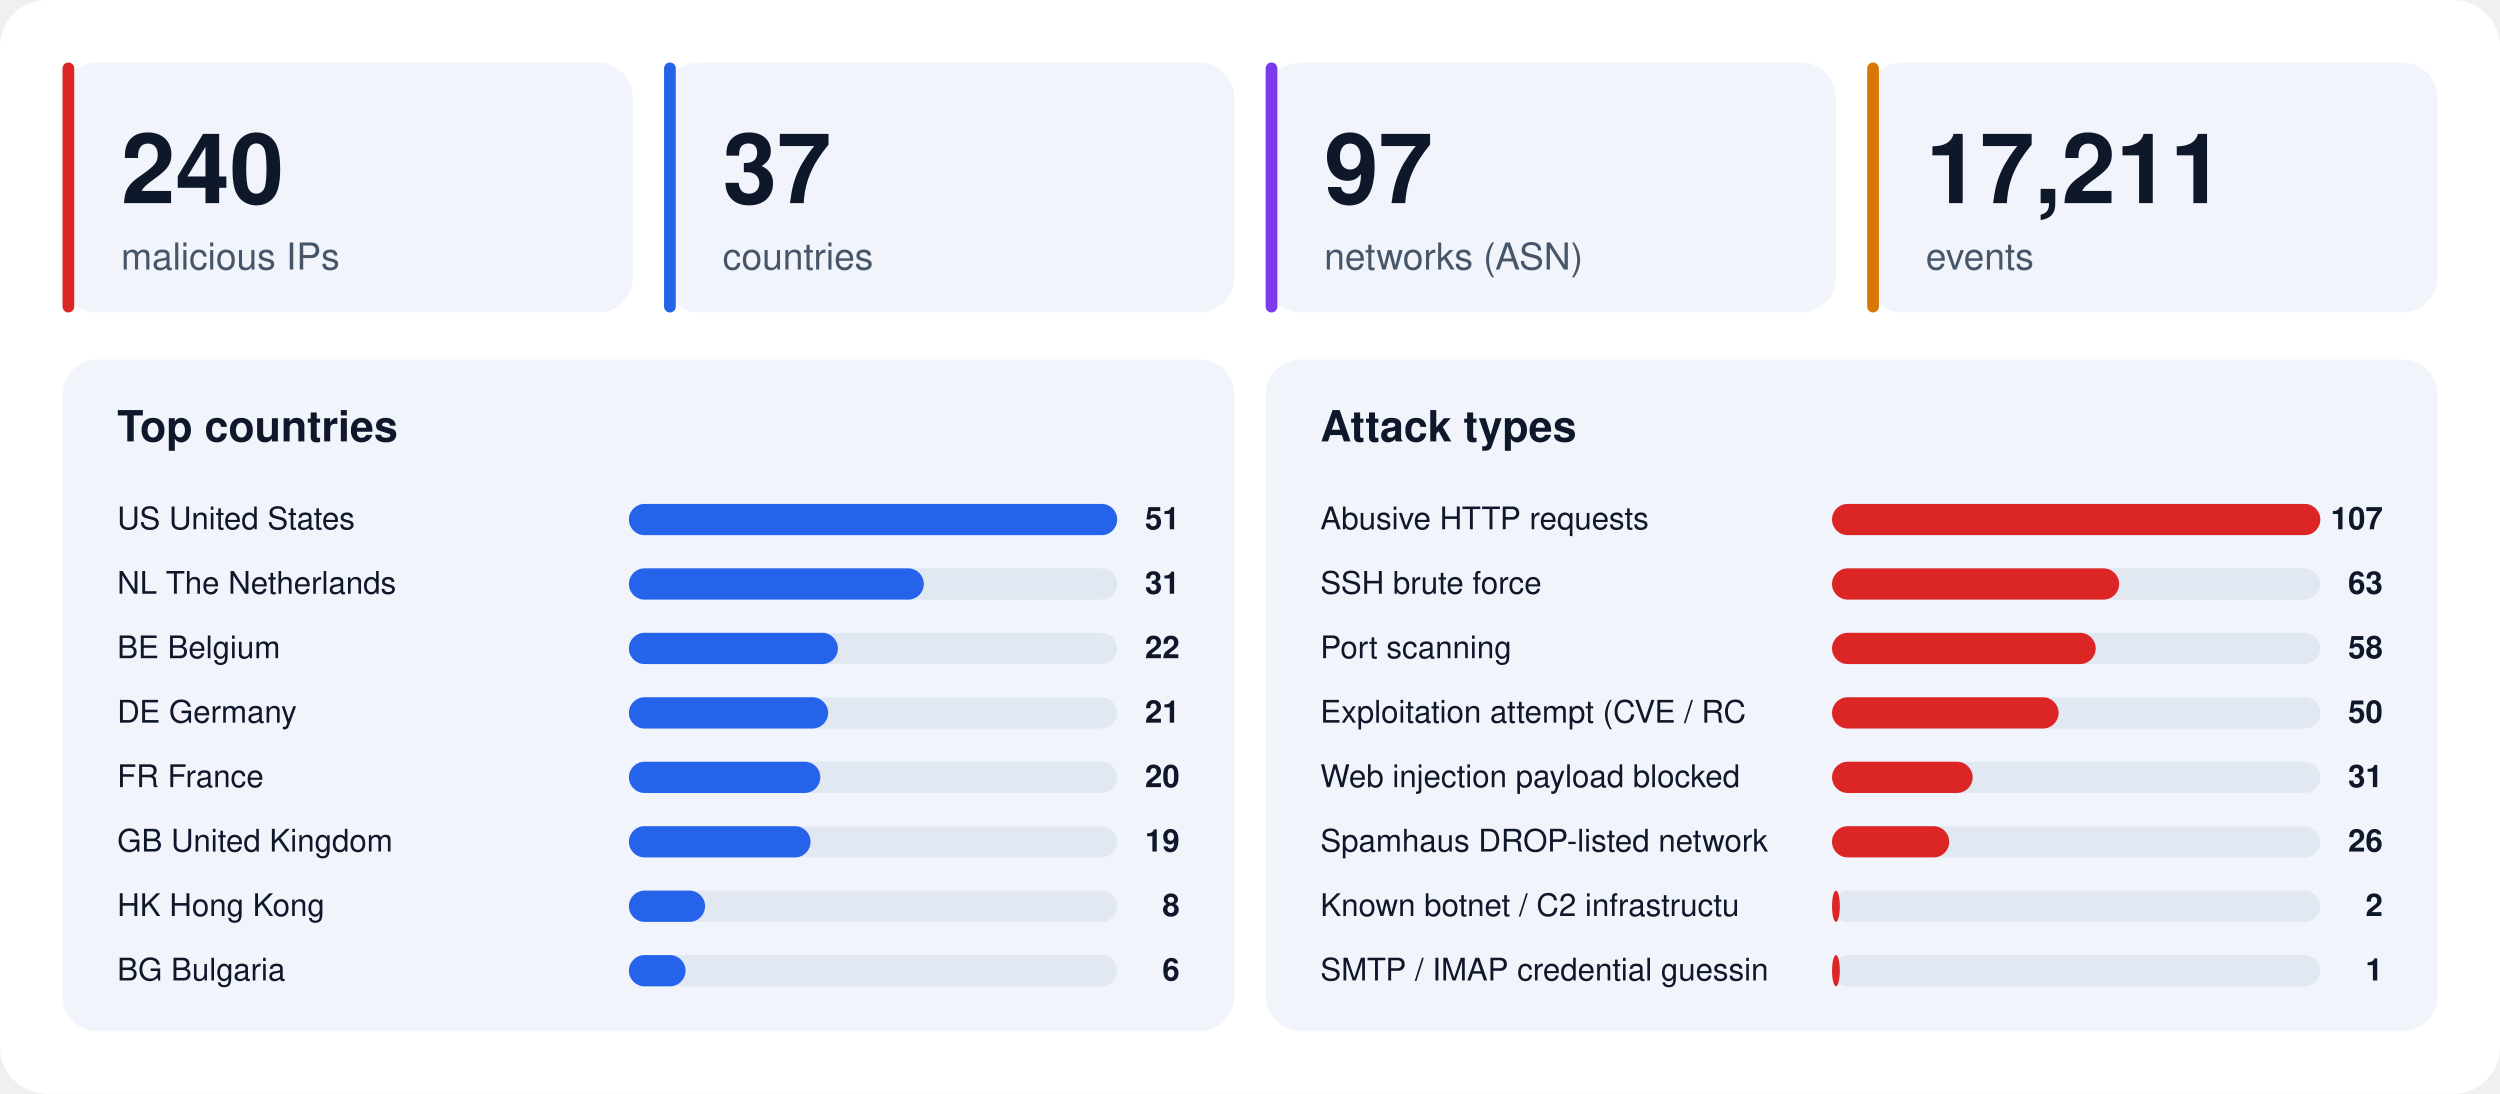
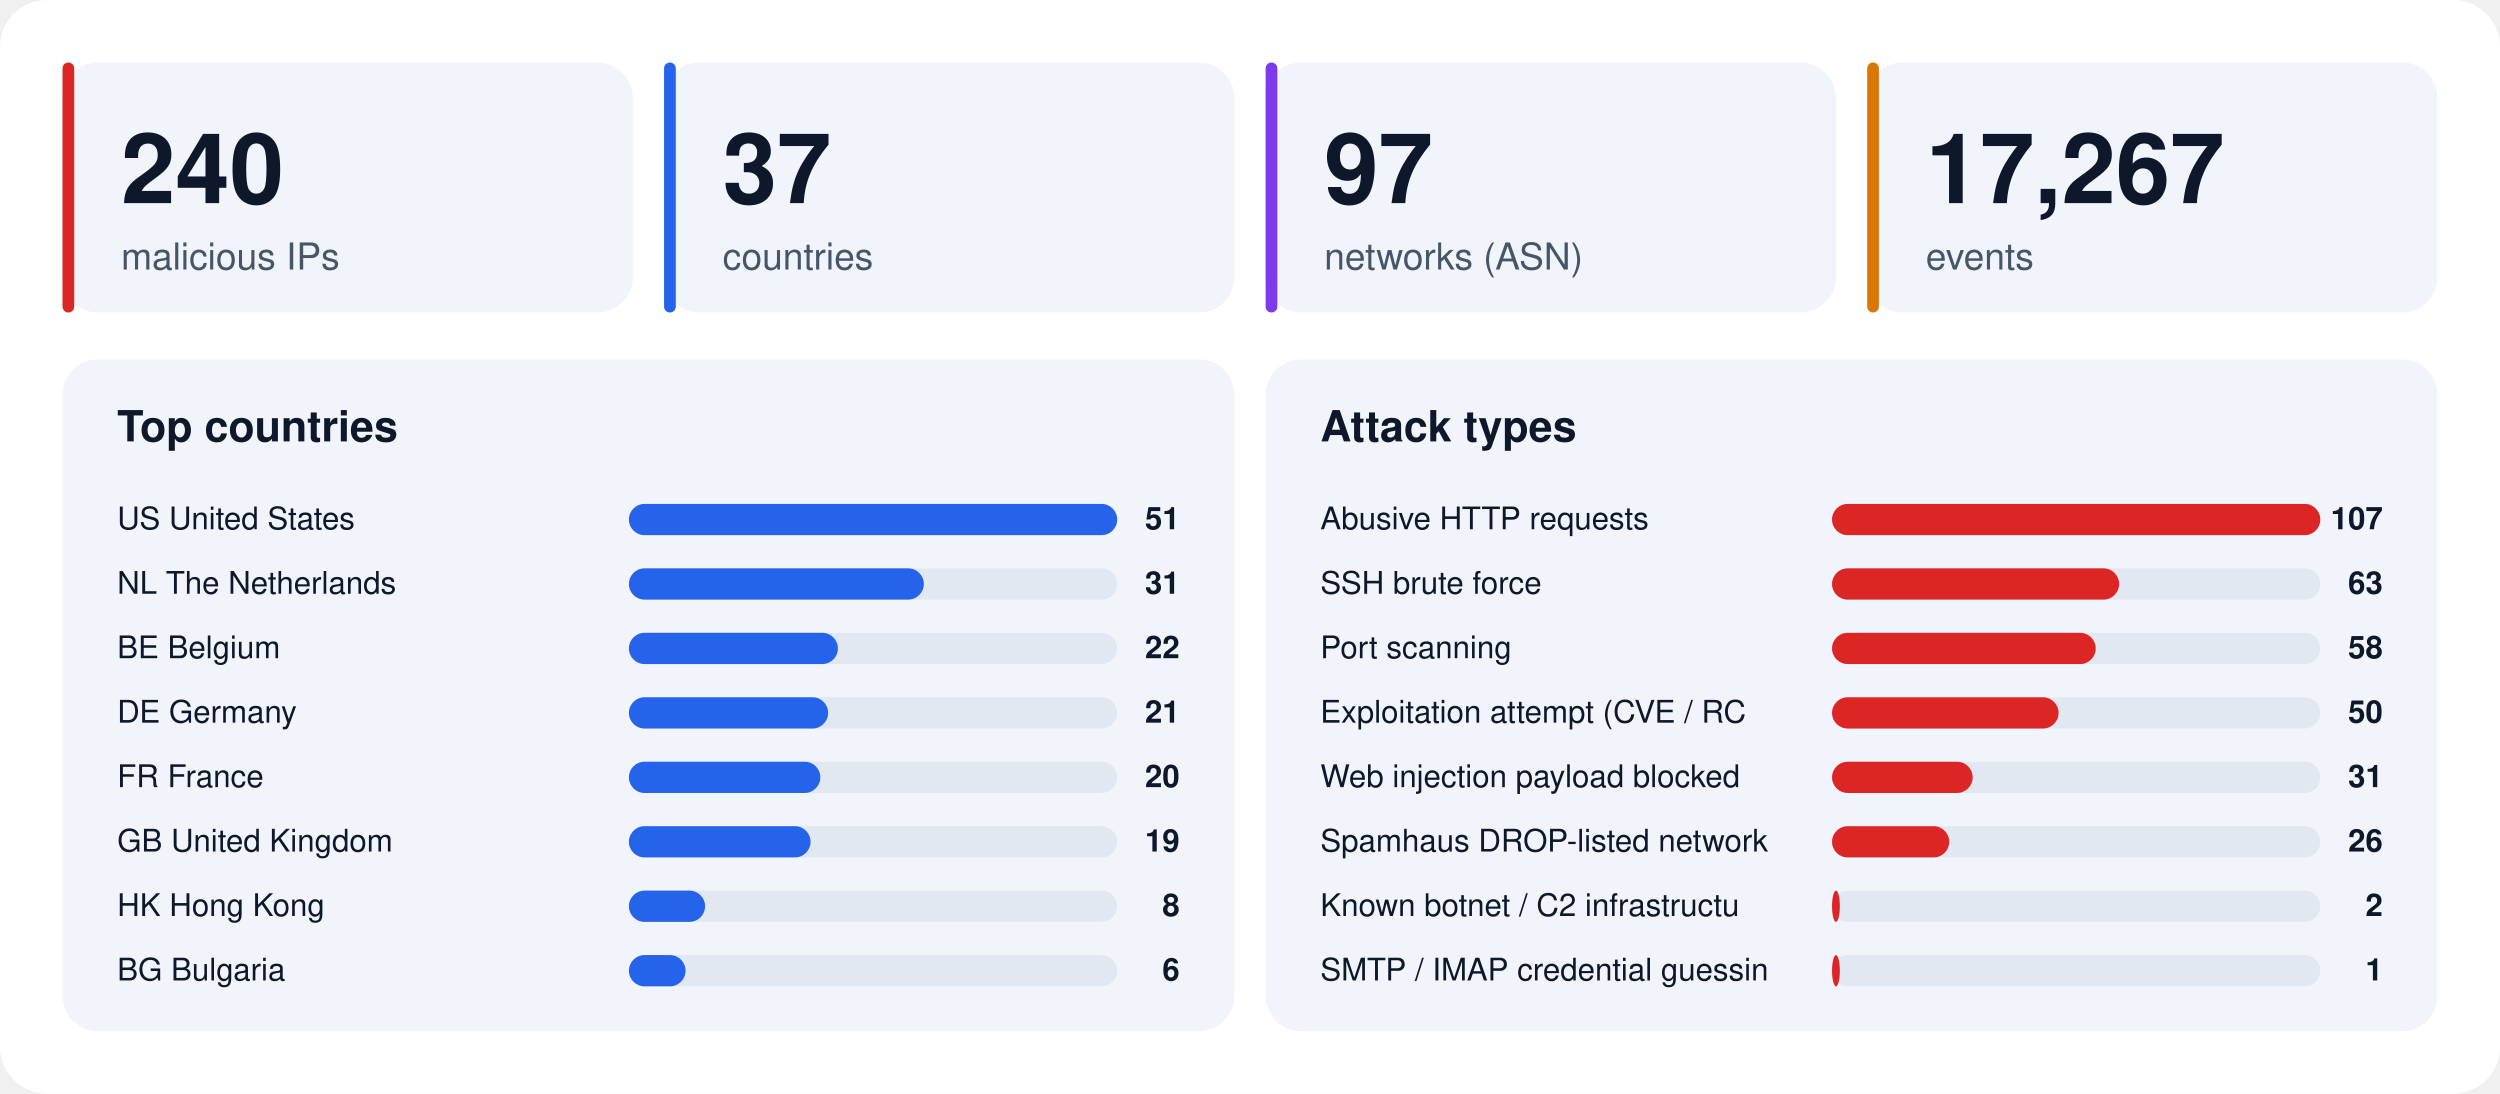
<svg xmlns="http://www.w3.org/2000/svg" width="1280" height="560" viewBox="0 0 1280 560" font-family="-apple-system,BlinkMacSystemFont,'Segoe UI',Helvetica,Arial,sans-serif">
  <rect width="1280" height="560" rx="24" fill="#ffffff" />
  <rect x="32" y="32" width="292" height="128" rx="18" fill="#f1f5fb" />
  <rect x="32" y="32" width="6" height="128" rx="3" fill="#dc2626" />
  <text x="62" y="104" font-size="50" font-weight="800" fill="#0f172a">240</text>
  <text x="62" y="138" font-size="19" fill="#475569">malicious IPs</text>
  <rect x="340" y="32" width="292" height="128" rx="18" fill="#f1f5fb" />
  <rect x="340" y="32" width="6" height="128" rx="3" fill="#2563eb" />
  <text x="370" y="104" font-size="50" font-weight="800" fill="#0f172a">37</text>
  <text x="370" y="138" font-size="19" fill="#475569">countries</text>
  <rect x="648" y="32" width="292" height="128" rx="18" fill="#f1f5fb" />
  <rect x="648" y="32" width="6" height="128" rx="3" fill="#7c3aed" />
  <text x="678" y="104" font-size="50" font-weight="800" fill="#0f172a">97</text>
  <text x="678" y="138" font-size="19" fill="#475569">networks (ASN)</text>
  <rect x="956" y="32" width="292" height="128" rx="18" fill="#f1f5fb" />
  <rect x="956" y="32" width="6" height="128" rx="3" fill="#d97706" />
-   <text x="986" y="104" font-size="50" font-weight="800" fill="#0f172a">17,211</text>
+   <text x="986" y="104" font-size="50" font-weight="800" fill="#0f172a">17,267</text>
  <text x="986" y="138" font-size="19" fill="#475569">events</text>
  <rect x="32" y="184" width="600" height="344" rx="18" fill="#f1f5fb" />
  <text x="60" y="226" font-size="22" font-weight="700" fill="#0f172a">Top countries</text>
  <text x="60" y="271" font-size="16" fill="#0f172a">US  United States</text>
  <rect x="322" y="258" width="250" height="16" rx="8" fill="#e2e8f2" />
  <rect x="322" y="258" width="250" height="16" rx="8" fill="#2563eb" />
  <text x="604" y="271" font-size="16" font-weight="700" text-anchor="end" fill="#0f172a">51</text>
  <text x="60" y="304" font-size="16" fill="#0f172a">NL  The Netherlands</text>
  <rect x="322" y="291" width="250" height="16" rx="8" fill="#e2e8f2" />
  <rect x="322" y="291" width="151" height="16" rx="8" fill="#2563eb" />
  <text x="604" y="304" font-size="16" font-weight="700" text-anchor="end" fill="#0f172a">31</text>
  <text x="60" y="337" font-size="16" fill="#0f172a">BE  Belgium</text>
  <rect x="322" y="324" width="250" height="16" rx="8" fill="#e2e8f2" />
  <rect x="322" y="324" width="107" height="16" rx="8" fill="#2563eb" />
  <text x="604" y="337" font-size="16" font-weight="700" text-anchor="end" fill="#0f172a">22</text>
  <text x="60" y="370" font-size="16" fill="#0f172a">DE  Germany</text>
  <rect x="322" y="357" width="250" height="16" rx="8" fill="#e2e8f2" />
  <rect x="322" y="357" width="102" height="16" rx="8" fill="#2563eb" />
  <text x="604" y="370" font-size="16" font-weight="700" text-anchor="end" fill="#0f172a">21</text>
  <text x="60" y="403" font-size="16" fill="#0f172a">FR  France</text>
  <rect x="322" y="390" width="250" height="16" rx="8" fill="#e2e8f2" />
  <rect x="322" y="390" width="98" height="16" rx="8" fill="#2563eb" />
  <text x="604" y="403" font-size="16" font-weight="700" text-anchor="end" fill="#0f172a">20</text>
  <text x="60" y="436" font-size="16" fill="#0f172a">GB  United Kingdom</text>
  <rect x="322" y="423" width="250" height="16" rx="8" fill="#e2e8f2" />
  <rect x="322" y="423" width="93" height="16" rx="8" fill="#2563eb" />
  <text x="604" y="436" font-size="16" font-weight="700" text-anchor="end" fill="#0f172a">19</text>
  <text x="60" y="469" font-size="16" fill="#0f172a">HK  Hong Kong</text>
  <rect x="322" y="456" width="250" height="16" rx="8" fill="#e2e8f2" />
  <rect x="322" y="456" width="39" height="16" rx="8" fill="#2563eb" />
  <text x="604" y="469" font-size="16" font-weight="700" text-anchor="end" fill="#0f172a">8</text>
  <text x="60" y="502" font-size="16" fill="#0f172a">BG  Bulgaria</text>
  <rect x="322" y="489" width="250" height="16" rx="8" fill="#e2e8f2" />
  <rect x="322" y="489" width="29" height="16" rx="8" fill="#2563eb" />
  <text x="604" y="502" font-size="16" font-weight="700" text-anchor="end" fill="#0f172a">6</text>
  <rect x="648" y="184" width="600" height="344" rx="18" fill="#f1f5fb" />
  <text x="676" y="226" font-size="22" font-weight="700" fill="#0f172a">Attack types</text>
  <text x="676" y="271" font-size="16" fill="#0f172a">Abusive HTTP requests</text>
  <rect x="938" y="258" width="250" height="16" rx="8" fill="#e2e8f2" />
  <rect x="938" y="258" width="250" height="16" rx="8" fill="#dc2626" />
  <text x="1220" y="271" font-size="16" font-weight="700" text-anchor="end" fill="#0f172a">107</text>
  <text x="676" y="304" font-size="16" fill="#0f172a">SSH brute force</text>
  <rect x="938" y="291" width="250" height="16" rx="8" fill="#e2e8f2" />
  <rect x="938" y="291" width="147" height="16" rx="8" fill="#dc2626" />
  <text x="1220" y="304" font-size="16" font-weight="700" text-anchor="end" fill="#0f172a">63</text>
  <text x="676" y="337" font-size="16" fill="#0f172a">Port scanning</text>
  <rect x="938" y="324" width="250" height="16" rx="8" fill="#e2e8f2" />
  <rect x="938" y="324" width="135" height="16" rx="8" fill="#dc2626" />
  <text x="1220" y="337" font-size="16" font-weight="700" text-anchor="end" fill="#0f172a">58</text>
  <text x="676" y="370" font-size="16" fill="#0f172a">Exploitation attempt (CVE / RC</text>
  <rect x="938" y="357" width="250" height="16" rx="8" fill="#e2e8f2" />
  <rect x="938" y="357" width="116" height="16" rx="8" fill="#dc2626" />
  <text x="1220" y="370" font-size="16" font-weight="700" text-anchor="end" fill="#0f172a">50</text>
  <text x="676" y="403" font-size="16" fill="#0f172a">Web injection payload blocked </text>
  <rect x="938" y="390" width="250" height="16" rx="8" fill="#e2e8f2" />
  <rect x="938" y="390" width="72" height="16" rx="8" fill="#dc2626" />
  <text x="1220" y="403" font-size="16" font-weight="700" text-anchor="end" fill="#0f172a">31</text>
  <text x="676" y="436" font-size="16" fill="#0f172a">Spamhaus DROP-listed network</text>
  <rect x="938" y="423" width="250" height="16" rx="8" fill="#e2e8f2" />
  <rect x="938" y="423" width="60" height="16" rx="8" fill="#dc2626" />
  <text x="1220" y="436" font-size="16" font-weight="700" text-anchor="end" fill="#0f172a">26</text>
  <text x="676" y="469" font-size="16" fill="#0f172a">Known botnet / C2 infrastructu</text>
  <rect x="938" y="456" width="250" height="16" rx="8" fill="#e2e8f2" />
  <rect x="938" y="456" width="4" height="16" rx="8" fill="#dc2626" />
  <text x="1220" y="469" font-size="16" font-weight="700" text-anchor="end" fill="#0f172a">2</text>
  <text x="676" y="502" font-size="16" fill="#0f172a">SMTP / IMAP credential guessin</text>
  <rect x="938" y="489" width="250" height="16" rx="8" fill="#e2e8f2" />
  <rect x="938" y="489" width="4" height="16" rx="8" fill="#dc2626" />
  <text x="1220" y="502" font-size="16" font-weight="700" text-anchor="end" fill="#0f172a">1</text>
</svg>
